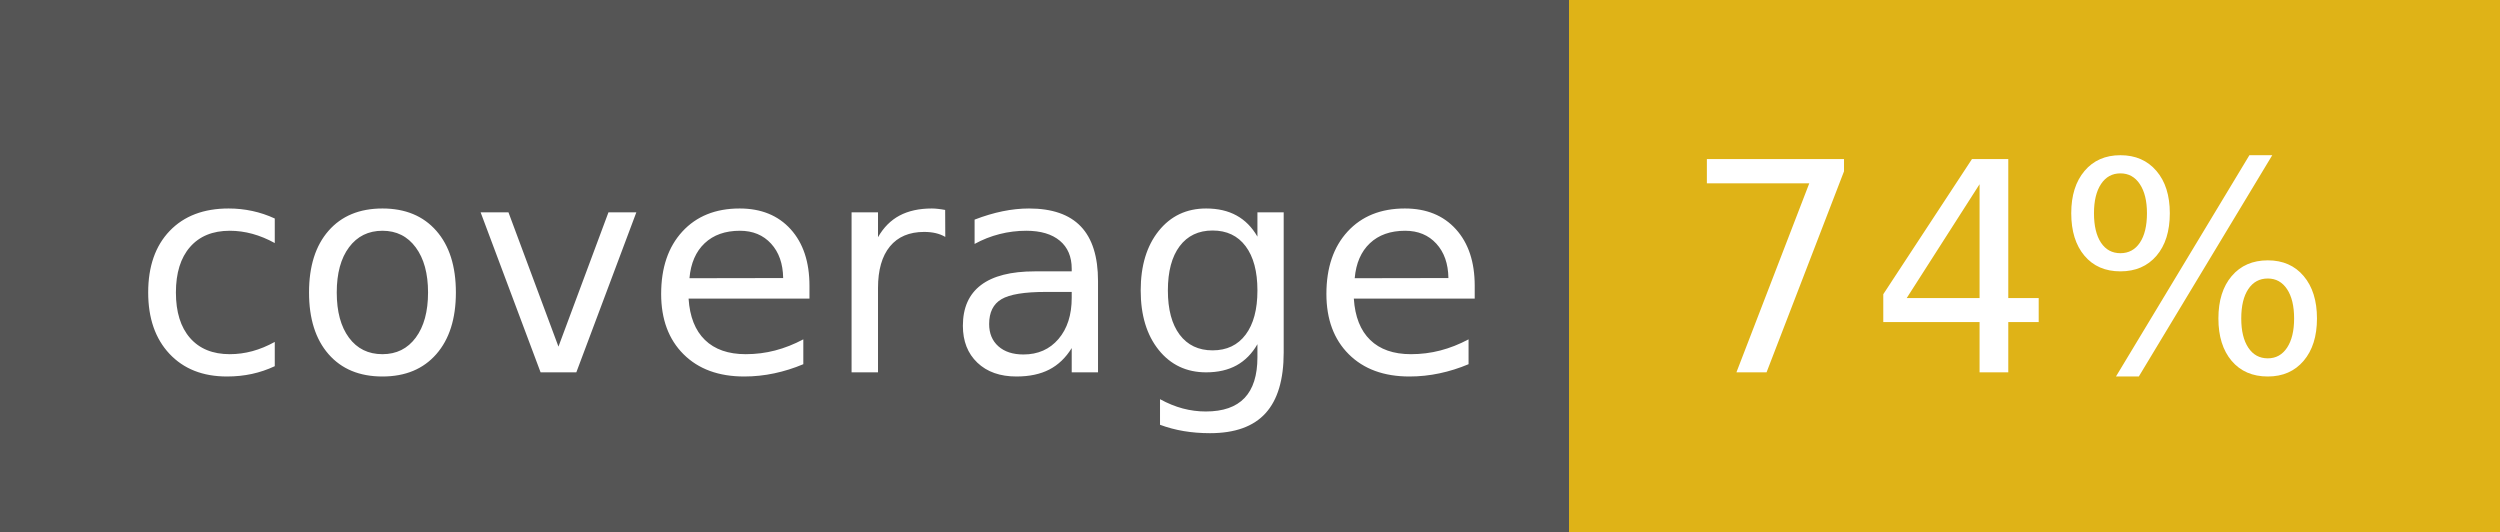
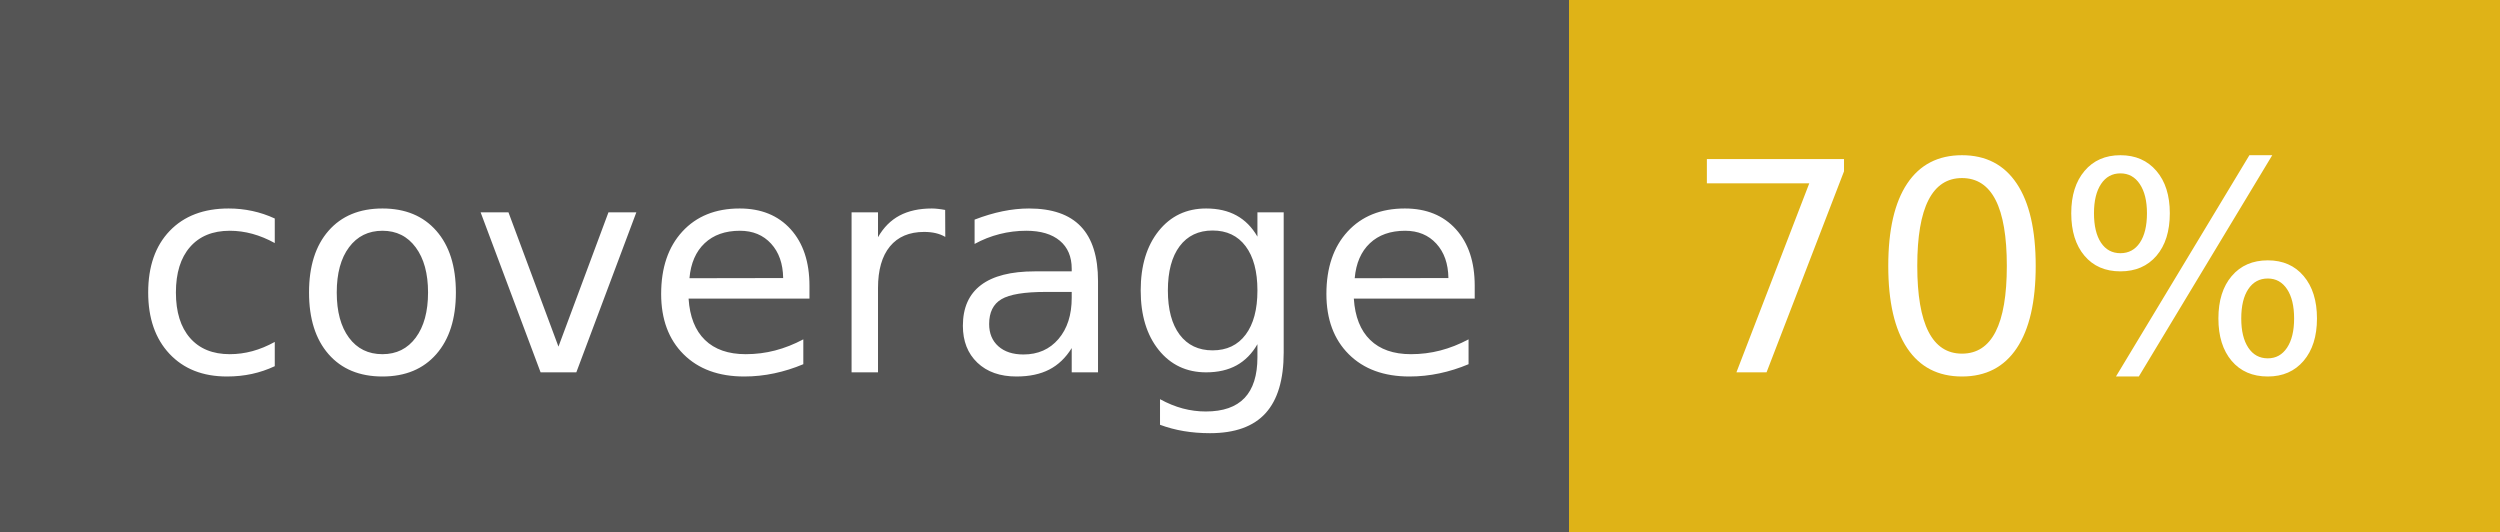
<svg xmlns="http://www.w3.org/2000/svg" width="94" height="20">
  <g shape-rendering="crispEdges">
    <path fill="#555" d="M0 0h59v20H0z" />
    <path fill="#dfb317" d="M59 0h35v20H59z" />
  </g>
  <g fill="#fff" text-anchor="middle" font-family="DejaVu Sans,Verdana,Geneva,sans-serif" font-size="110">
    <text x="305" y="140" transform="scale(.1)" textLength="490">coverage</text>
-     <text x="755" y="140" transform="scale(.1)" textLength="250">74%</text>
+     <text x="755" y="140" transform="scale(.1)" textLength="250">70%</text>
  </g>
</svg>
